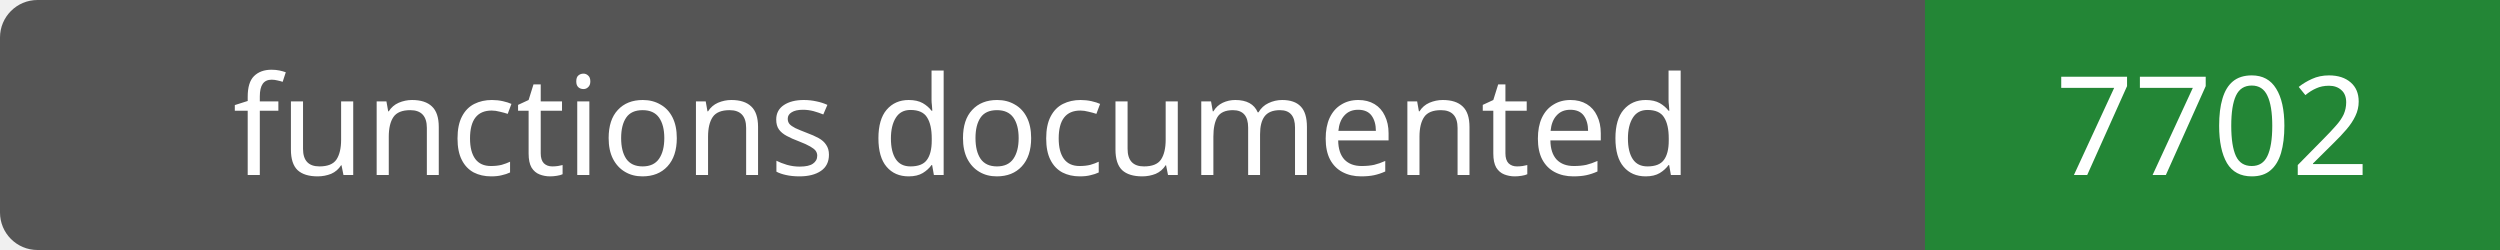
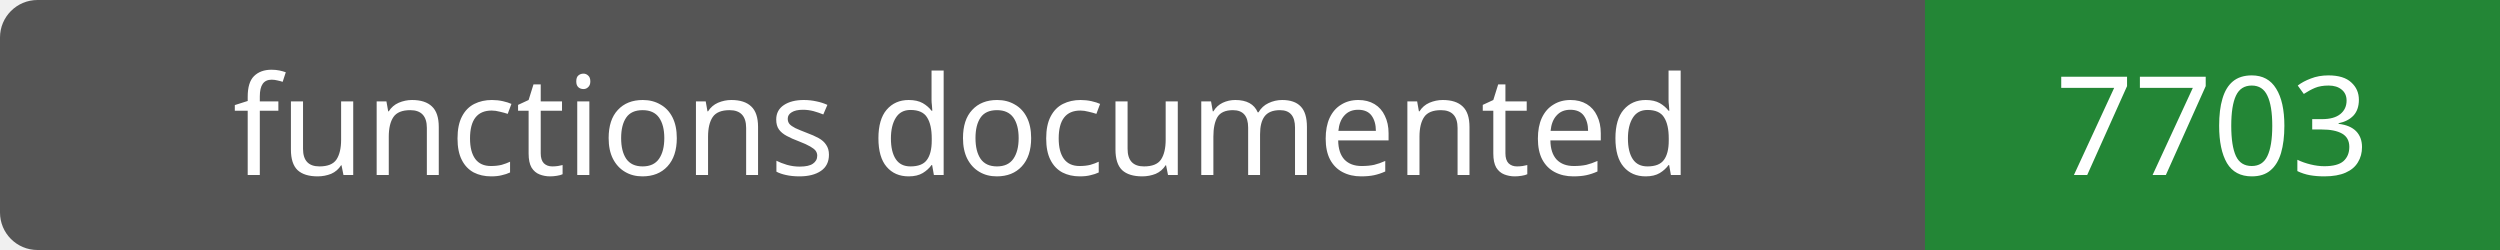
- <svg xmlns="http://www.w3.org/2000/svg" width="200" height="20" role="img" aria-label="functions documented: 7702">
+ <svg xmlns="http://www.w3.org/2000/svg" width="200" height="20" role="img" aria-label="functions documented: 7703">
  <rect width="200" height="20" rx="3" fill="#555" />
  <path fill="#238636" d="M154 0h46v20H154z" />
  <g fill="#fff" text-anchor="middle" font-family="Verdana,sans-serif" font-size="11">
    <text x="77.0" y="14">functions documented</text>
-     <text x="177.0" y="14">7702</text>
+     <text x="177.0" y="14">7703</text>
  </g>
</svg>
